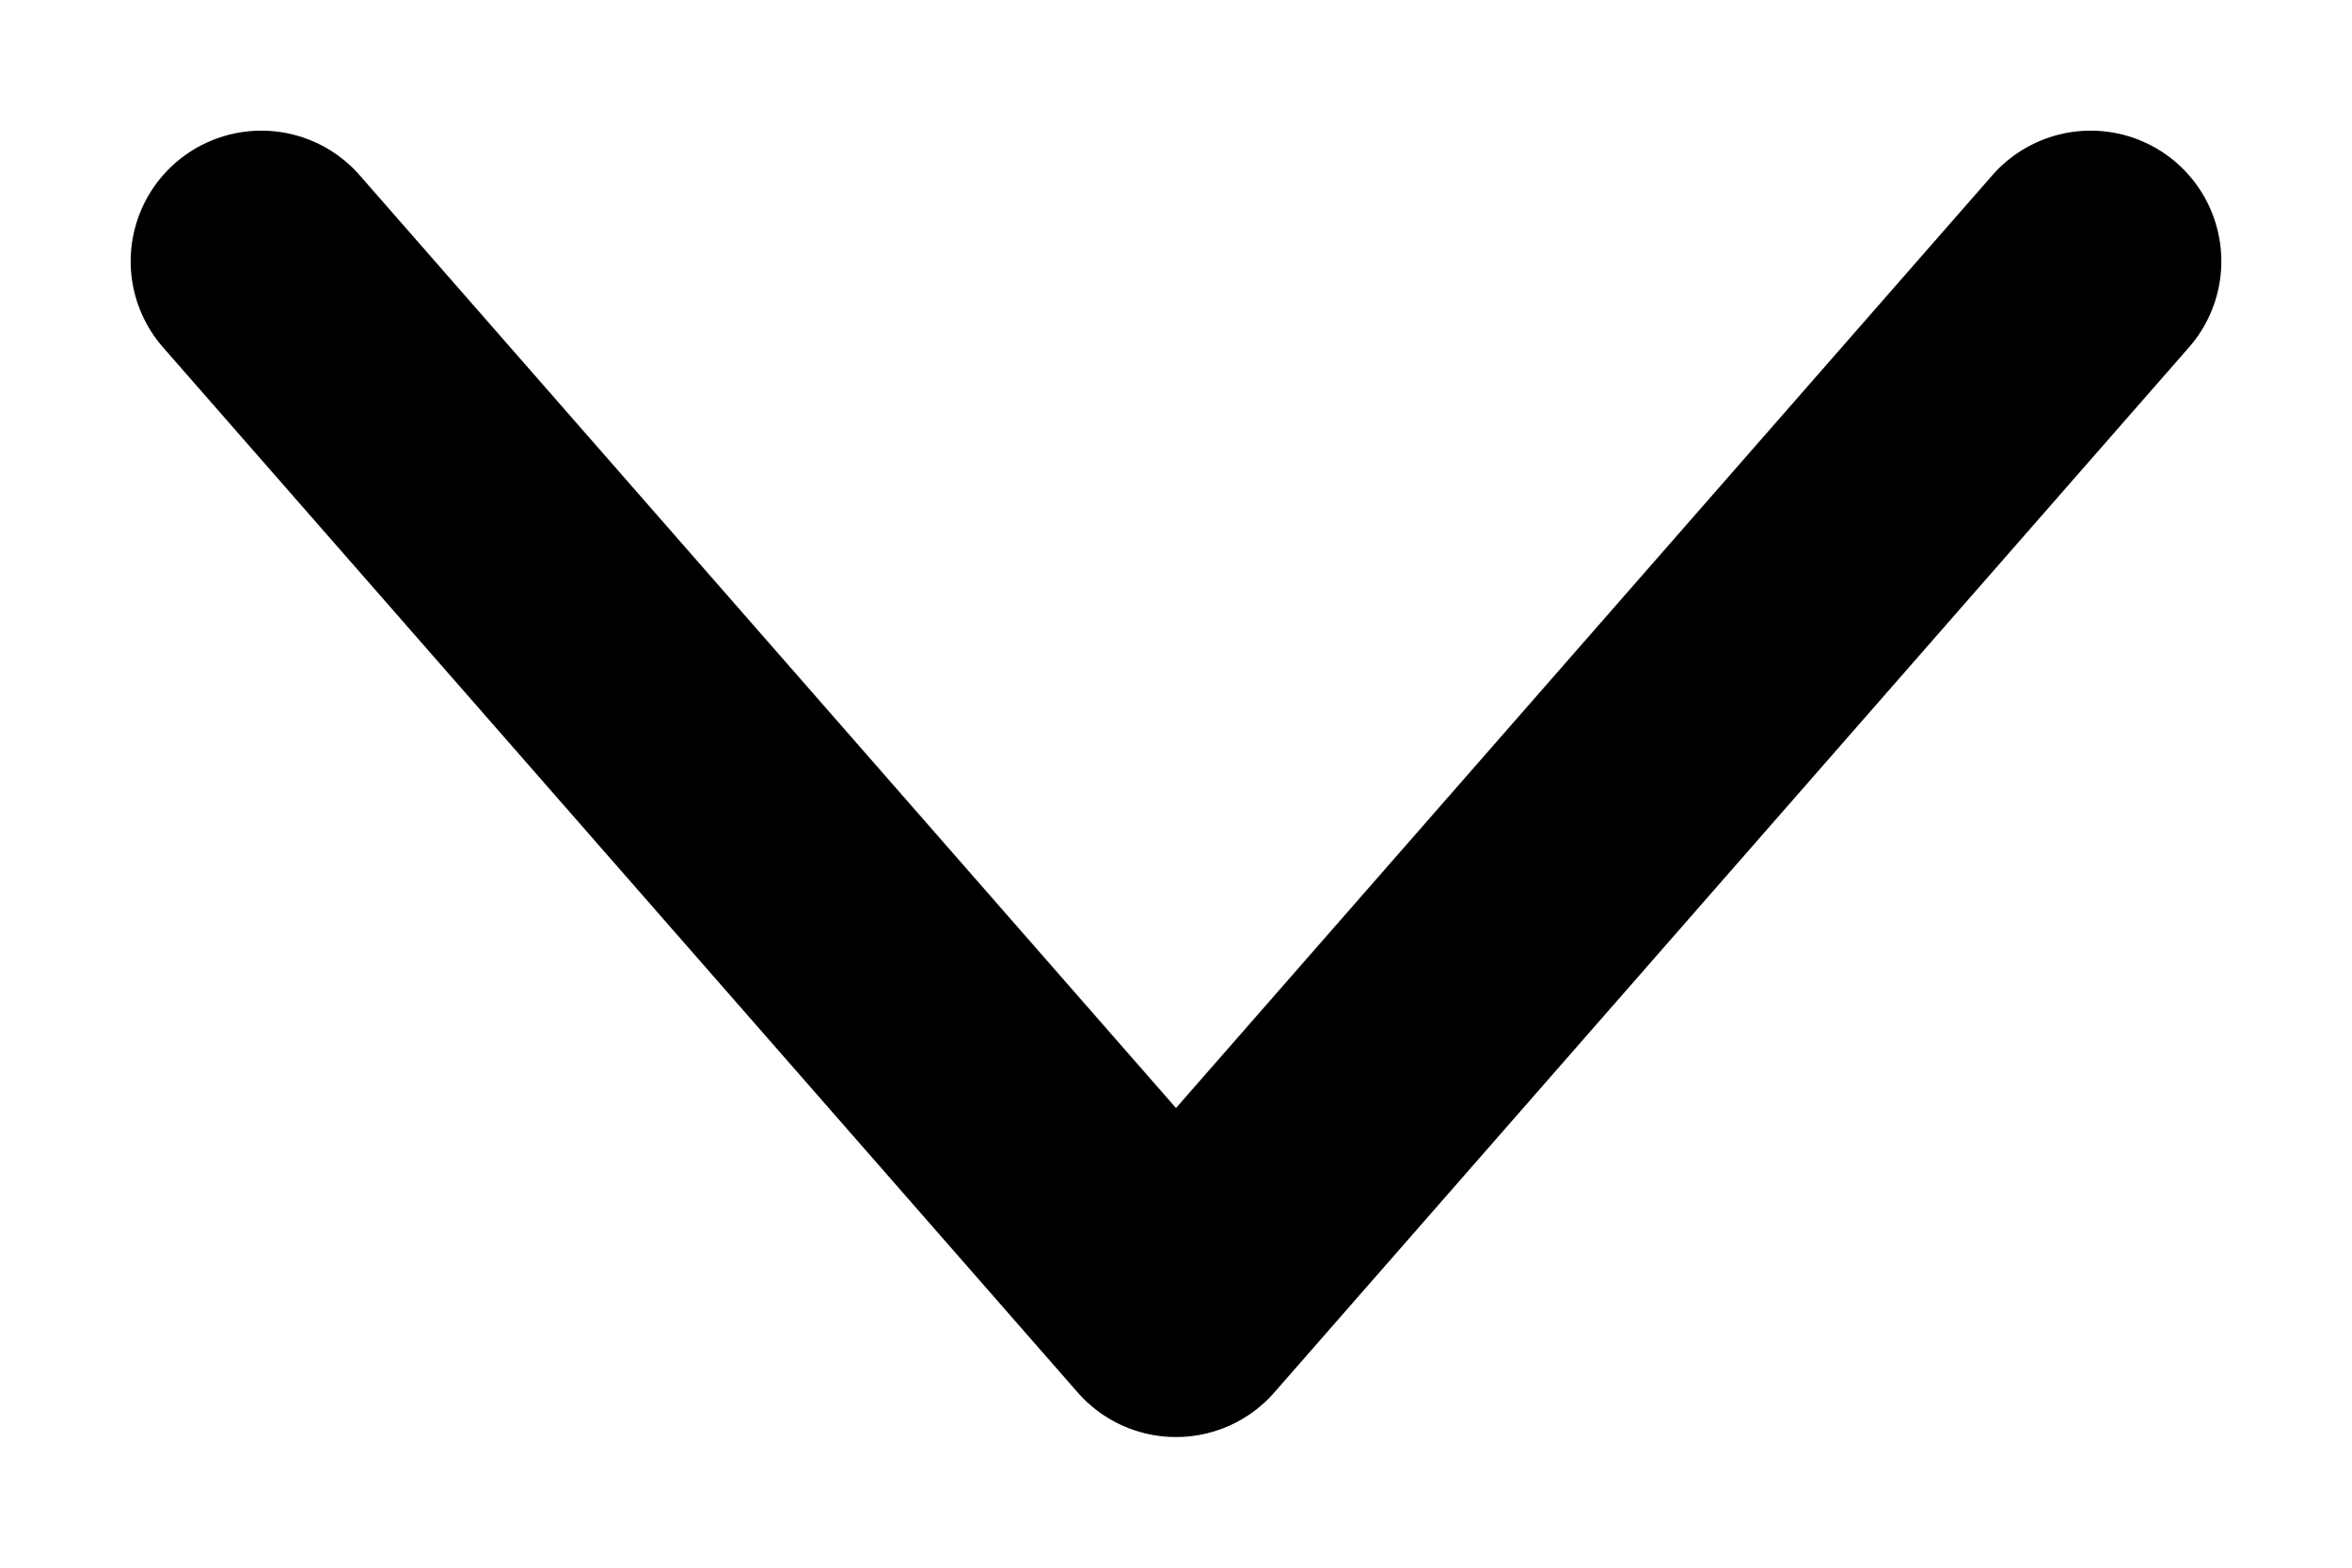
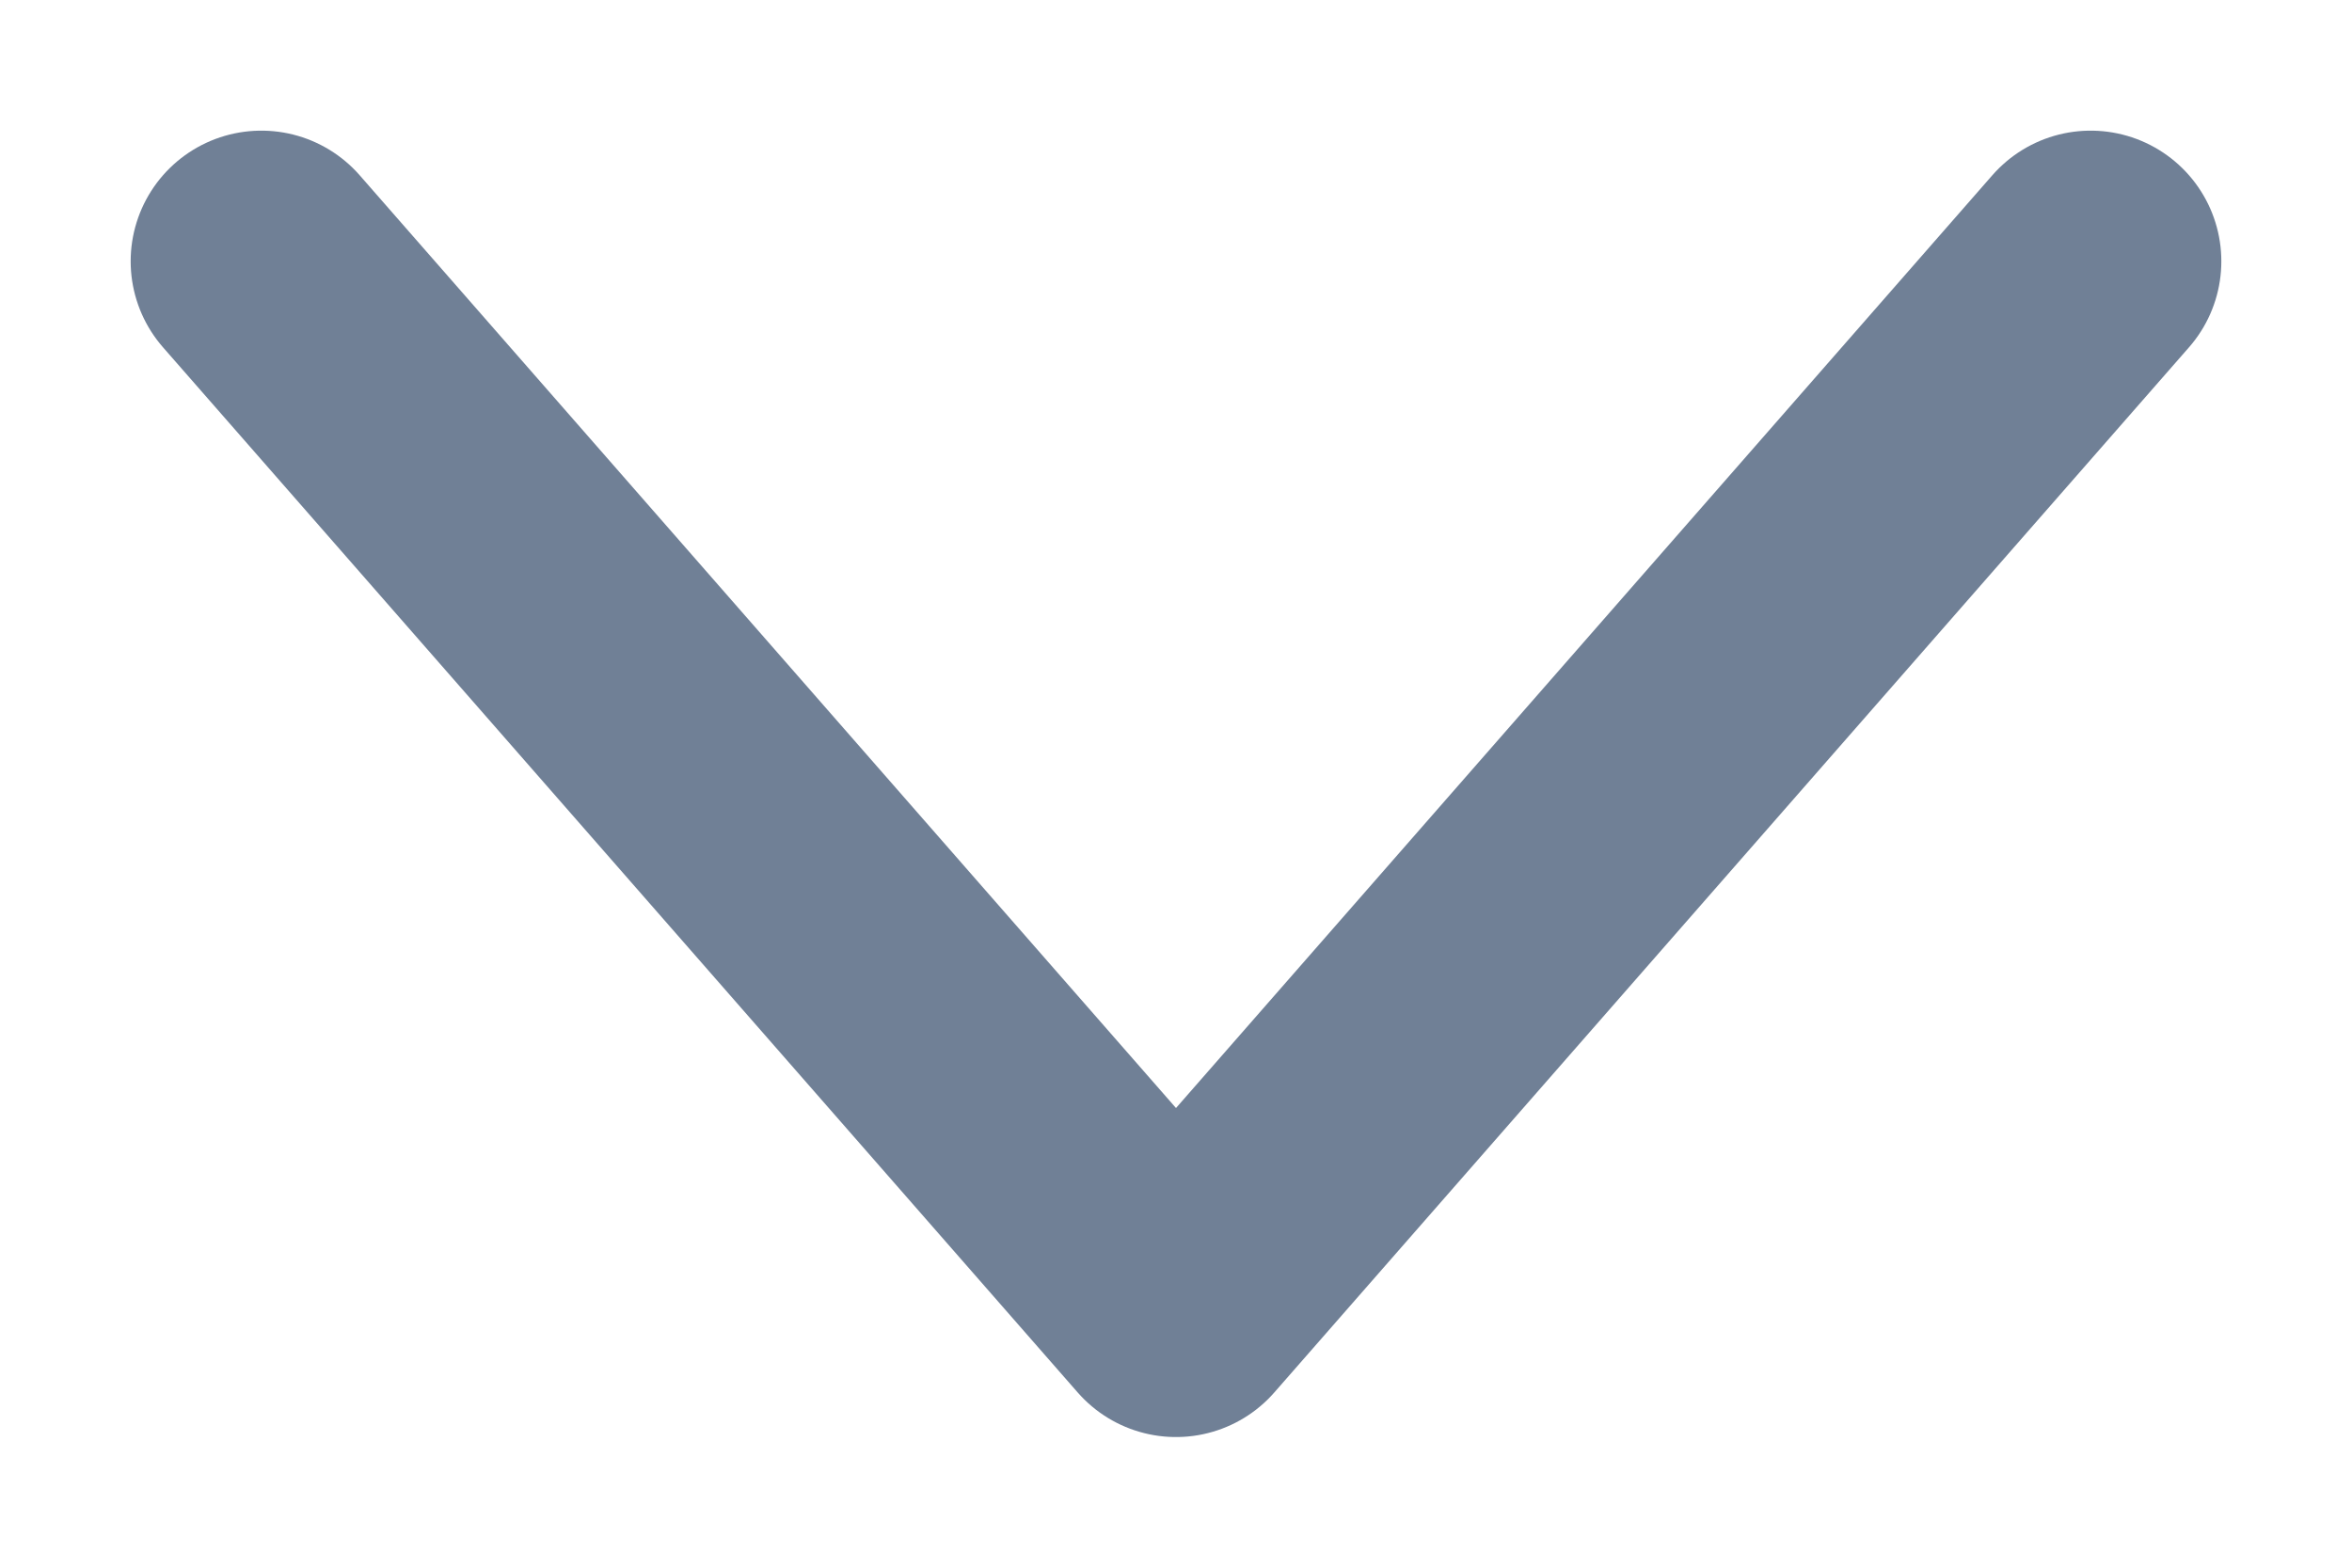
<svg xmlns="http://www.w3.org/2000/svg" width="9" height="6" viewBox="0 0 9 6" fill="none">
-   <path d="M1 1L4.5 5L8 1" stroke="black" stroke-linecap="round" stroke-linejoin="round" />
+   <path d="M1 1L4.5 5L8 1" stroke="#708096" stroke-linecap="round" stroke-linejoin="round" />
</svg>
